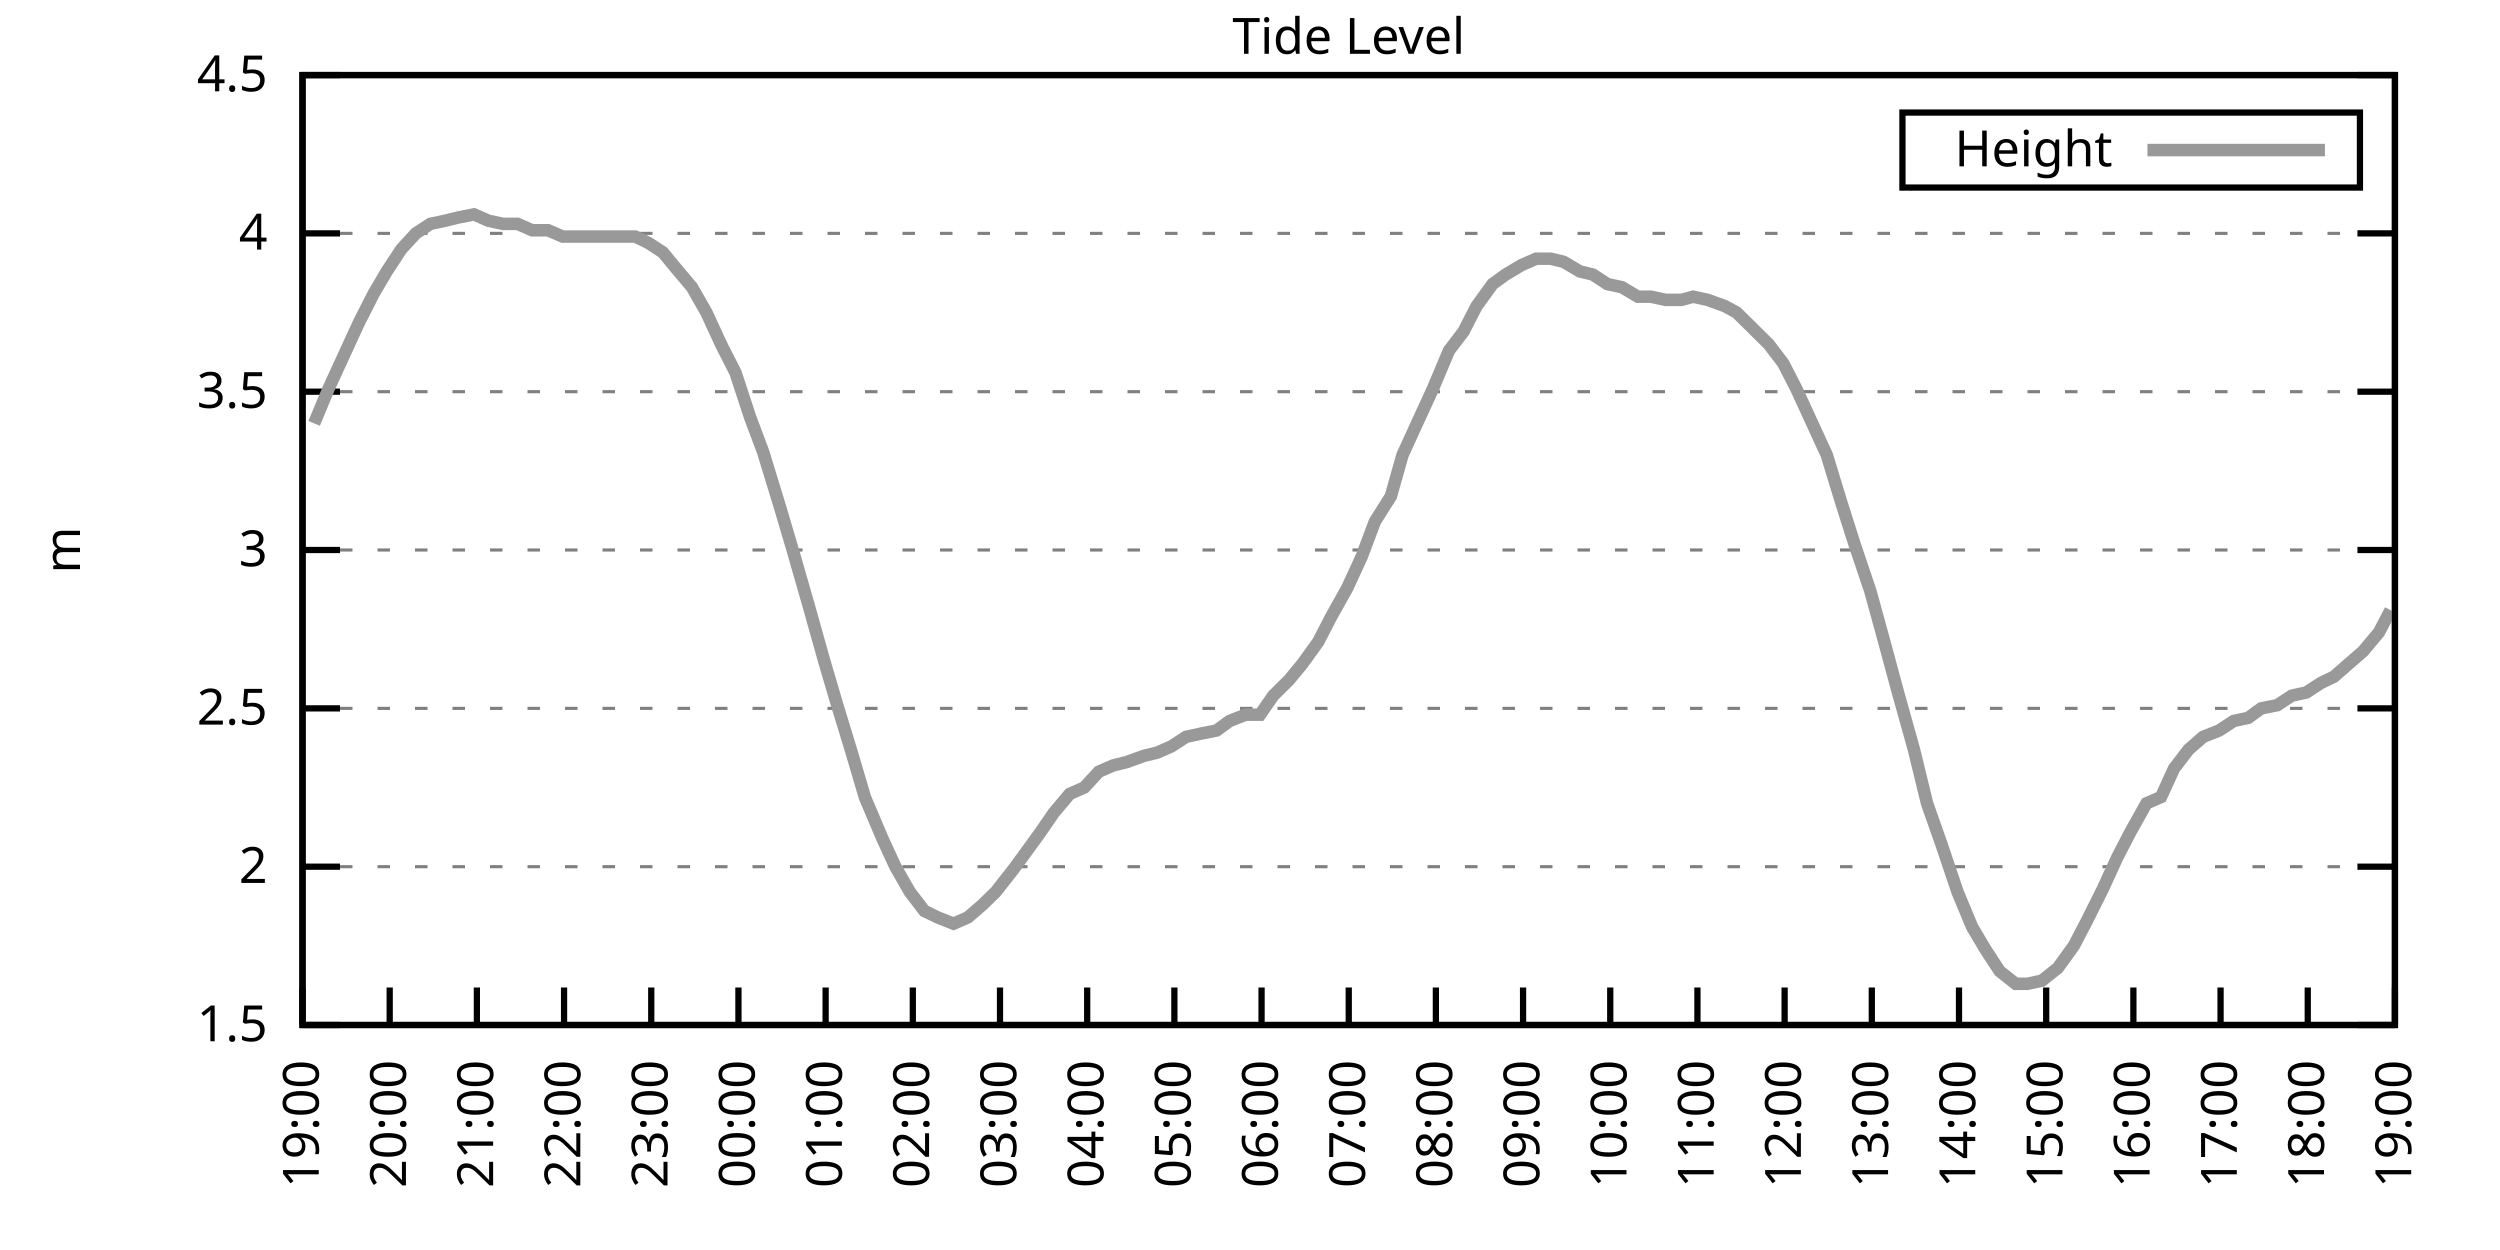
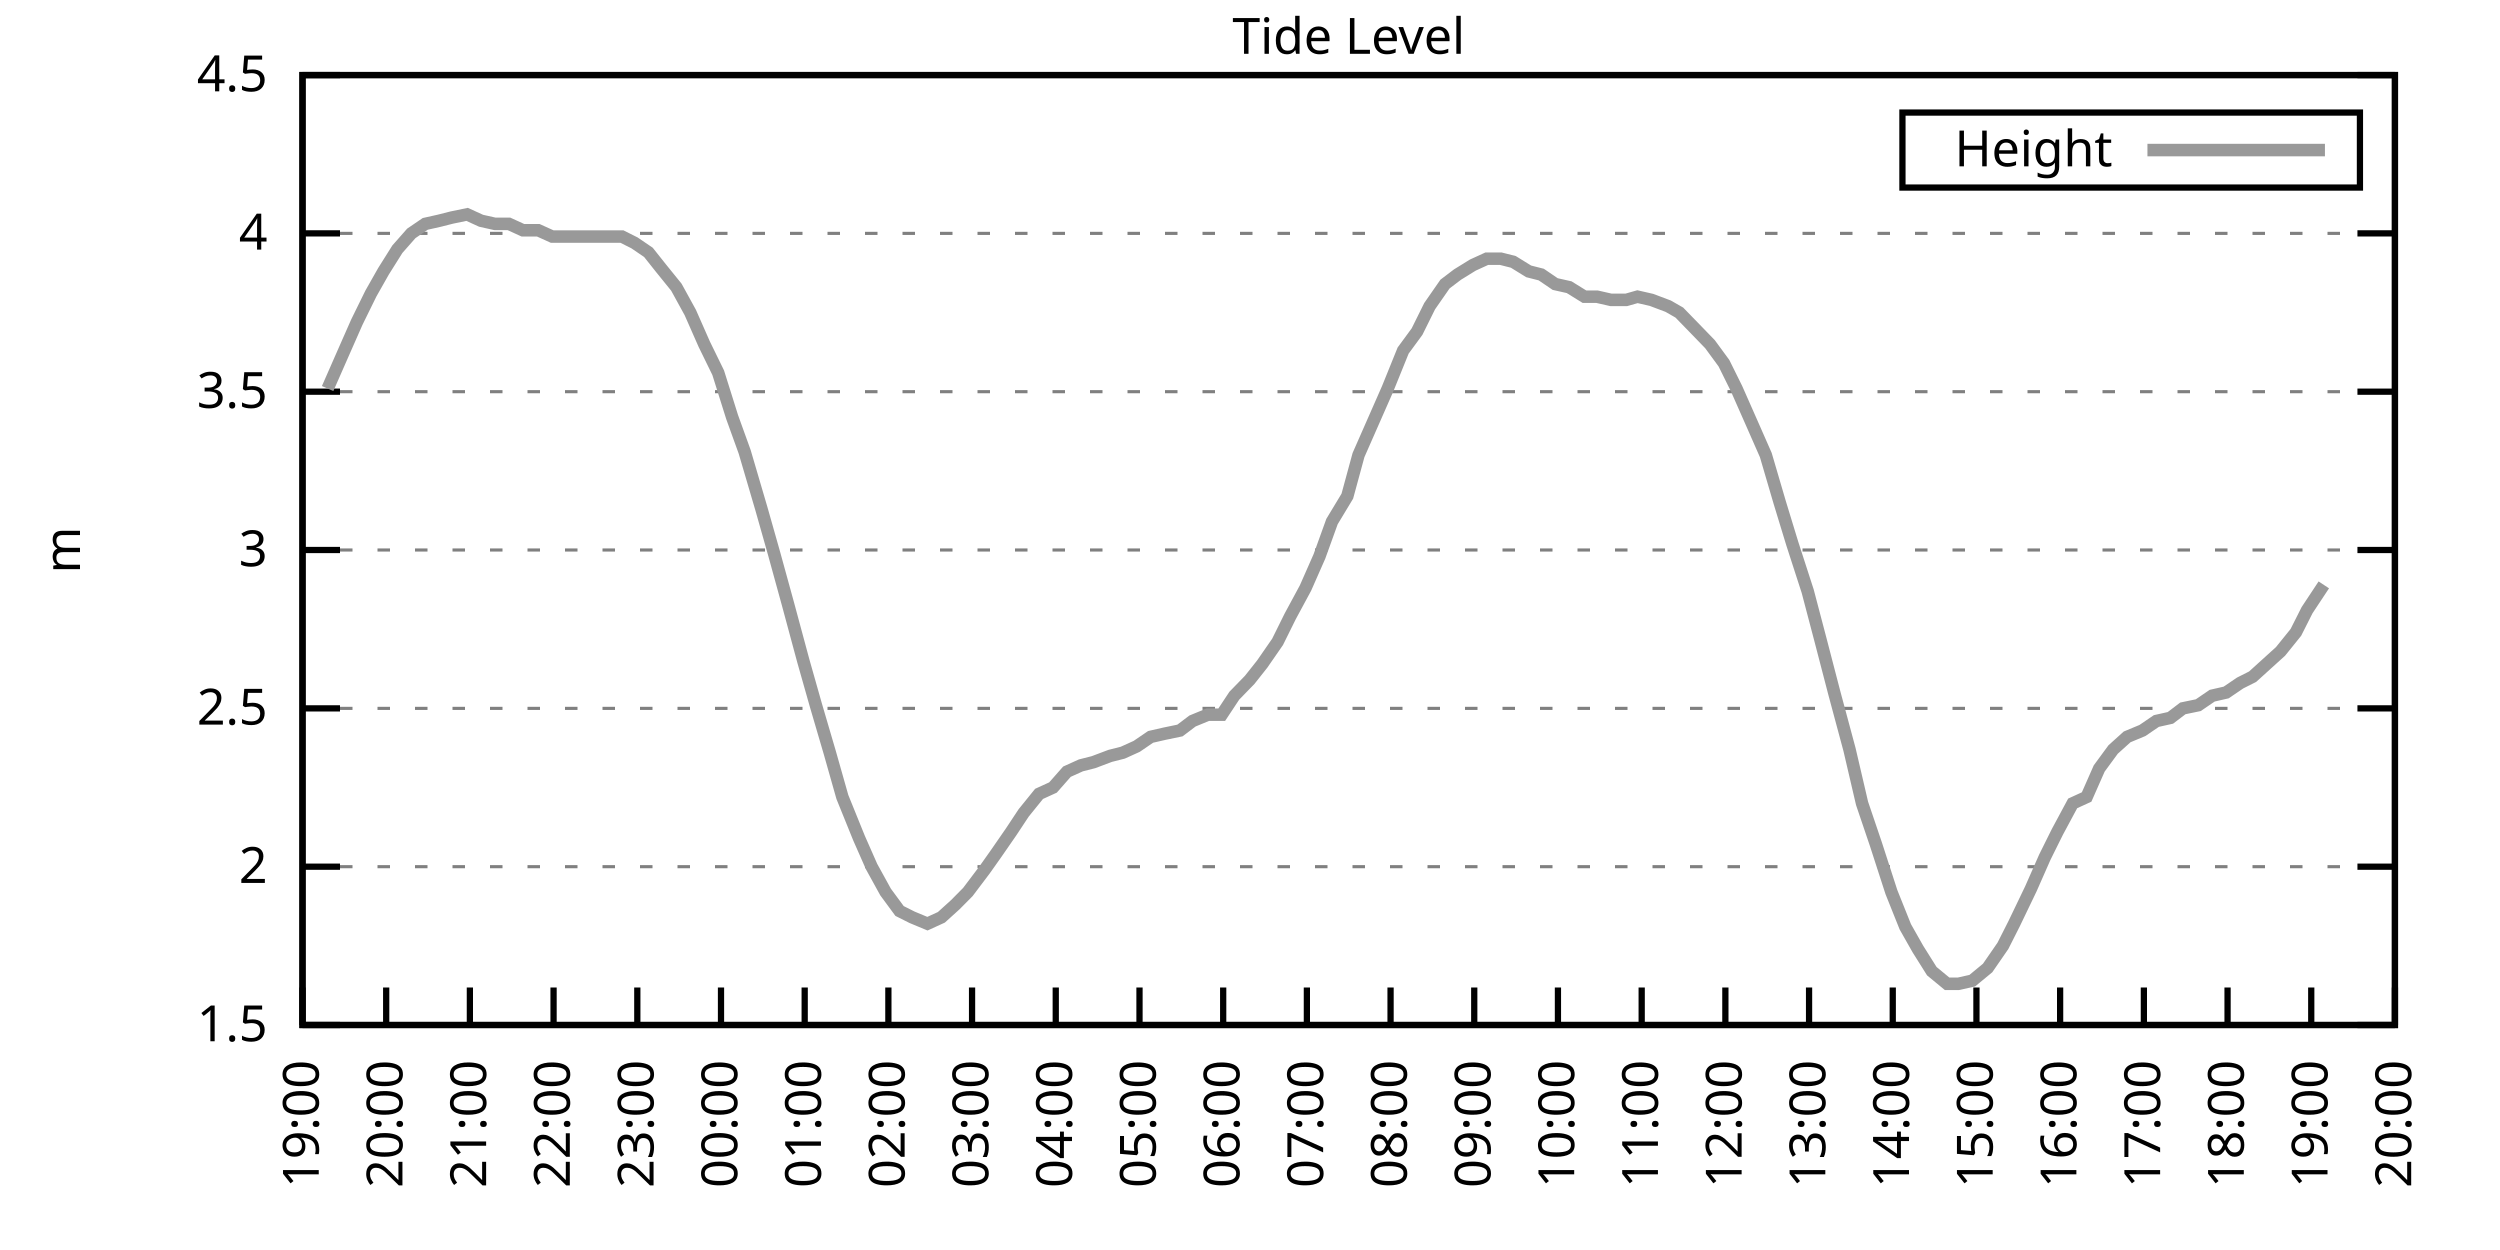
<svg xmlns="http://www.w3.org/2000/svg" xmlns:xlink="http://www.w3.org/1999/xlink" width="400" height="200" viewBox="0 0 400 200">
  <g id="gnuplot_canvas">
    <rect x="0" y="0" width="400" height="200" fill="none" />
    <defs>
      <circle id="gpDot" r="0.5" stroke-width="0.5" stroke="currentColor" />
      <path id="gpPt0" stroke-width="0.333" stroke="currentColor" d="M-1,0 h2 M0,-1 v2" />
      <path id="gpPt1" stroke-width="0.333" stroke="currentColor" d="M-1,-1 L1,1 M1,-1 L-1,1" />
      <path id="gpPt2" stroke-width="0.333" stroke="currentColor" d="M-1,0 L1,0 M0,-1 L0,1 M-1,-1 L1,1 M-1,1 L1,-1" />
      <rect id="gpPt3" stroke-width="0.333" stroke="currentColor" x="-1" y="-1" width="2" height="2" />
      <rect id="gpPt4" stroke-width="0.333" stroke="currentColor" fill="currentColor" x="-1" y="-1" width="2" height="2" />
      <circle id="gpPt5" stroke-width="0.333" stroke="currentColor" cx="0" cy="0" r="1" />
      <use xlink:href="#gpPt5" id="gpPt6" fill="currentColor" stroke="none" />
      <path id="gpPt7" stroke-width="0.333" stroke="currentColor" d="M0,-1.33 L-1.33,0.67 L1.33,0.67 z" />
      <use xlink:href="#gpPt7" id="gpPt8" fill="currentColor" stroke="none" />
      <use xlink:href="#gpPt7" id="gpPt9" stroke="currentColor" transform="rotate(180)" />
      <use xlink:href="#gpPt9" id="gpPt10" fill="currentColor" stroke="none" />
      <use xlink:href="#gpPt3" id="gpPt11" stroke="currentColor" transform="rotate(45)" />
      <use xlink:href="#gpPt11" id="gpPt12" fill="currentColor" stroke="none" />
      <path id="gpPt13" stroke-width="0.333" stroke="currentColor" d="M0,1.330 L1.265,0.411 L0.782,-1.067 L-0.782,-1.076 L-1.265,0.411 z" />
      <use xlink:href="#gpPt13" id="gpPt14" fill="currentColor" stroke="none" />
      <filter id="textbox" filterUnits="objectBoundingBox" x="0" y="0" height="1" width="1">
        <feFlood flood-color="white" flood-opacity="1" result="bgnd" />
        <feComposite in="SourceGraphic" in2="bgnd" operator="atop" />
      </filter>
      <filter id="greybox" filterUnits="objectBoundingBox" x="0" y="0" height="1" width="1">
        <feFlood flood-color="lightgrey" flood-opacity="1" result="grey" />
        <feComposite in="SourceGraphic" in2="grey" operator="atop" />
      </filter>
    </defs>
    <g fill="none" color="white" stroke="currentColor" stroke-width="1.00" stroke-linecap="butt" stroke-linejoin="miter">
</g>
    <g fill="none" color="black" stroke="currentColor" stroke-width="1.00" stroke-linecap="butt" stroke-linejoin="miter">
      <g stroke="none" shape-rendering="crispEdges">
        <polygon fill="rgb(255, 255, 255)" points="48.40,164.00 383.18,164.00 383.18,12.02 48.40,12.02 " />
      </g>
    </g>
    <g fill="none" color="black" stroke="currentColor" stroke-width="1.00" stroke-linecap="butt" stroke-linejoin="miter">
</g>
    <g fill="none" color="black" stroke="black" stroke-width="0.50" stroke-linecap="butt" stroke-linejoin="miter">
</g>
    <g fill="none" color="gray" stroke="currentColor" stroke-width="0.50" stroke-linecap="butt" stroke-linejoin="miter">
      <path stroke="gray" stroke-dasharray="2,4" class="gridline" d="M48.40,164.00 L383.19,164.00  " />
    </g>
    <g fill="none" color="gray" stroke="gray" stroke-width="1.00" stroke-linecap="butt" stroke-linejoin="miter">
</g>
    <g fill="none" color="black" stroke="currentColor" stroke-width="1.00" stroke-linecap="butt" stroke-linejoin="miter">
      <path stroke="black" d="M48.40,164.00 L54.40,164.00 M383.19,164.00 L377.19,164.00  " />
      <g transform="translate(42.80,166.60)" stroke="none" fill="black" font-family="Sans" font-size="8.00" text-anchor="end">
        <text>
          <tspan font-family="Sans"> 1.5</tspan>
        </text>
      </g>
    </g>
    <g fill="none" color="black" stroke="currentColor" stroke-width="1.00" stroke-linecap="butt" stroke-linejoin="miter">
</g>
    <g fill="none" color="black" stroke="black" stroke-width="0.50" stroke-linecap="butt" stroke-linejoin="miter">
</g>
    <g fill="none" color="gray" stroke="currentColor" stroke-width="0.50" stroke-linecap="butt" stroke-linejoin="miter">
      <path stroke="gray" stroke-dasharray="2,4" class="gridline" d="M48.40,138.67 L383.19,138.67  " />
    </g>
    <g fill="none" color="gray" stroke="gray" stroke-width="1.00" stroke-linecap="butt" stroke-linejoin="miter">
</g>
    <g fill="none" color="black" stroke="currentColor" stroke-width="1.00" stroke-linecap="butt" stroke-linejoin="miter">
      <path stroke="black" d="M48.40,138.67 L54.40,138.67 M383.19,138.67 L377.19,138.67  " />
      <g transform="translate(42.80,141.27)" stroke="none" fill="black" font-family="Sans" font-size="8.00" text-anchor="end">
        <text>
          <tspan font-family="Sans"> 2</tspan>
        </text>
      </g>
    </g>
    <g fill="none" color="black" stroke="currentColor" stroke-width="1.00" stroke-linecap="butt" stroke-linejoin="miter">
</g>
    <g fill="none" color="black" stroke="black" stroke-width="0.50" stroke-linecap="butt" stroke-linejoin="miter">
</g>
    <g fill="none" color="gray" stroke="currentColor" stroke-width="0.50" stroke-linecap="butt" stroke-linejoin="miter">
      <path stroke="gray" stroke-dasharray="2,4" class="gridline" d="M48.40,113.34 L383.19,113.34  " />
    </g>
    <g fill="none" color="gray" stroke="gray" stroke-width="1.00" stroke-linecap="butt" stroke-linejoin="miter">
</g>
    <g fill="none" color="black" stroke="currentColor" stroke-width="1.00" stroke-linecap="butt" stroke-linejoin="miter">
      <path stroke="black" d="M48.40,113.34 L54.40,113.34 M383.19,113.34 L377.19,113.34  " />
      <g transform="translate(42.80,115.94)" stroke="none" fill="black" font-family="Sans" font-size="8.00" text-anchor="end">
        <text>
          <tspan font-family="Sans"> 2.5</tspan>
        </text>
      </g>
    </g>
    <g fill="none" color="black" stroke="currentColor" stroke-width="1.00" stroke-linecap="butt" stroke-linejoin="miter">
</g>
    <g fill="none" color="black" stroke="black" stroke-width="0.50" stroke-linecap="butt" stroke-linejoin="miter">
</g>
    <g fill="none" color="gray" stroke="currentColor" stroke-width="0.50" stroke-linecap="butt" stroke-linejoin="miter">
      <path stroke="gray" stroke-dasharray="2,4" class="gridline" d="M48.40,88.00 L383.19,88.00  " />
    </g>
    <g fill="none" color="gray" stroke="gray" stroke-width="1.00" stroke-linecap="butt" stroke-linejoin="miter">
</g>
    <g fill="none" color="black" stroke="currentColor" stroke-width="1.00" stroke-linecap="butt" stroke-linejoin="miter">
      <path stroke="black" d="M48.40,88.00 L54.40,88.00 M383.19,88.00 L377.19,88.00  " />
      <g transform="translate(42.80,90.60)" stroke="none" fill="black" font-family="Sans" font-size="8.00" text-anchor="end">
        <text>
          <tspan font-family="Sans"> 3</tspan>
        </text>
      </g>
    </g>
    <g fill="none" color="black" stroke="currentColor" stroke-width="1.00" stroke-linecap="butt" stroke-linejoin="miter">
</g>
    <g fill="none" color="black" stroke="black" stroke-width="0.50" stroke-linecap="butt" stroke-linejoin="miter">
</g>
    <g fill="none" color="gray" stroke="currentColor" stroke-width="0.50" stroke-linecap="butt" stroke-linejoin="miter">
      <path stroke="gray" stroke-dasharray="2,4" class="gridline" d="M48.40,62.67 L383.19,62.67  " />
    </g>
    <g fill="none" color="gray" stroke="gray" stroke-width="1.00" stroke-linecap="butt" stroke-linejoin="miter">
</g>
    <g fill="none" color="black" stroke="currentColor" stroke-width="1.00" stroke-linecap="butt" stroke-linejoin="miter">
      <path stroke="black" d="M48.40,62.67 L54.40,62.67 M383.19,62.67 L377.19,62.67  " />
      <g transform="translate(42.80,65.27)" stroke="none" fill="black" font-family="Sans" font-size="8.00" text-anchor="end">
        <text>
          <tspan font-family="Sans"> 3.5</tspan>
        </text>
      </g>
    </g>
    <g fill="none" color="black" stroke="currentColor" stroke-width="1.00" stroke-linecap="butt" stroke-linejoin="miter">
</g>
    <g fill="none" color="black" stroke="black" stroke-width="0.50" stroke-linecap="butt" stroke-linejoin="miter">
</g>
    <g fill="none" color="gray" stroke="currentColor" stroke-width="0.50" stroke-linecap="butt" stroke-linejoin="miter">
      <path stroke="gray" stroke-dasharray="2,4" class="gridline" d="M48.40,37.34 L383.19,37.34  " />
    </g>
    <g fill="none" color="gray" stroke="gray" stroke-width="1.00" stroke-linecap="butt" stroke-linejoin="miter">
</g>
    <g fill="none" color="black" stroke="currentColor" stroke-width="1.00" stroke-linecap="butt" stroke-linejoin="miter">
      <path stroke="black" d="M48.40,37.34 L54.40,37.34 M383.19,37.34 L377.19,37.34  " />
      <g transform="translate(42.80,39.94)" stroke="none" fill="black" font-family="Sans" font-size="8.00" text-anchor="end">
        <text>
          <tspan font-family="Sans"> 4</tspan>
        </text>
      </g>
    </g>
    <g fill="none" color="black" stroke="currentColor" stroke-width="1.00" stroke-linecap="butt" stroke-linejoin="miter">
</g>
    <g fill="none" color="black" stroke="black" stroke-width="0.50" stroke-linecap="butt" stroke-linejoin="miter">
</g>
    <g fill="none" color="gray" stroke="currentColor" stroke-width="0.50" stroke-linecap="butt" stroke-linejoin="miter">
      <path stroke="gray" stroke-dasharray="2,4" class="gridline" d="M48.40,12.01 L383.19,12.01  " />
    </g>
    <g fill="none" color="gray" stroke="gray" stroke-width="1.00" stroke-linecap="butt" stroke-linejoin="miter">
</g>
    <g fill="none" color="black" stroke="currentColor" stroke-width="1.00" stroke-linecap="butt" stroke-linejoin="miter">
      <path stroke="black" d="M48.40,12.01 L54.40,12.01 M383.19,12.01 L377.19,12.01  " />
      <g transform="translate(42.80,14.61)" stroke="none" fill="black" font-family="Sans" font-size="8.00" text-anchor="end">
        <text>
          <tspan font-family="Sans"> 4.5</tspan>
        </text>
      </g>
    </g>
    <g fill="none" color="black" stroke="currentColor" stroke-width="1.00" stroke-linecap="butt" stroke-linejoin="miter">
      <path stroke="black" d="M48.40,164.00 L48.40,158.00  " />
      <g transform="translate(51.00,169.60) rotate(270.00)" stroke="none" fill="black" font-family="Sans" font-size="8.00" text-anchor="end">
        <text>
          <tspan font-family="Sans">19:00</tspan>
        </text>
      </g>
    </g>
    <g fill="none" color="black" stroke="currentColor" stroke-width="1.00" stroke-linecap="butt" stroke-linejoin="miter">
-       <path stroke="black" d="M62.35,164.00 L62.35,158.00  " />
-       <g transform="translate(64.95,169.60) rotate(270.00)" stroke="none" fill="black" font-family="Sans" font-size="8.00" text-anchor="end">
+       <path stroke="black" d="M61.79,164.00 L61.79,158.00  " />
+       <g transform="translate(64.39,169.60) rotate(270.00)" stroke="none" fill="black" font-family="Sans" font-size="8.00" text-anchor="end">
        <text>
          <tspan font-family="Sans">20:00</tspan>
        </text>
      </g>
    </g>
    <g fill="none" color="black" stroke="currentColor" stroke-width="1.00" stroke-linecap="butt" stroke-linejoin="miter">
-       <path stroke="black" d="M76.30,164.00 L76.30,158.00  " />
-       <g transform="translate(78.90,169.60) rotate(270.00)" stroke="none" fill="black" font-family="Sans" font-size="8.00" text-anchor="end">
+       <path stroke="black" d="M75.18,164.00 L75.18,158.00  " />
+       <g transform="translate(77.78,169.60) rotate(270.00)" stroke="none" fill="black" font-family="Sans" font-size="8.00" text-anchor="end">
        <text>
          <tspan font-family="Sans">21:00</tspan>
        </text>
      </g>
    </g>
    <g fill="none" color="black" stroke="currentColor" stroke-width="1.00" stroke-linecap="butt" stroke-linejoin="miter">
-       <path stroke="black" d="M90.25,164.00 L90.25,158.00  " />
-       <g transform="translate(92.85,169.60) rotate(270.00)" stroke="none" fill="black" font-family="Sans" font-size="8.00" text-anchor="end">
+       <path stroke="black" d="M88.57,164.00 L88.57,158.00  " />
+       <g transform="translate(91.17,169.60) rotate(270.00)" stroke="none" fill="black" font-family="Sans" font-size="8.00" text-anchor="end">
        <text>
          <tspan font-family="Sans">22:00</tspan>
        </text>
      </g>
    </g>
    <g fill="none" color="black" stroke="currentColor" stroke-width="1.00" stroke-linecap="butt" stroke-linejoin="miter">
-       <path stroke="black" d="M104.20,164.00 L104.20,158.00  " />
-       <g transform="translate(106.80,169.60) rotate(270.00)" stroke="none" fill="black" font-family="Sans" font-size="8.00" text-anchor="end">
+       <path stroke="black" d="M101.97,164.00 L101.97,158.00  " />
+       <g transform="translate(104.57,169.60) rotate(270.00)" stroke="none" fill="black" font-family="Sans" font-size="8.00" text-anchor="end">
        <text>
          <tspan font-family="Sans">23:00</tspan>
        </text>
      </g>
    </g>
    <g fill="none" color="black" stroke="currentColor" stroke-width="1.00" stroke-linecap="butt" stroke-linejoin="miter">
-       <path stroke="black" d="M118.15,164.00 L118.15,158.00  " />
-       <g transform="translate(120.75,169.60) rotate(270.00)" stroke="none" fill="black" font-family="Sans" font-size="8.00" text-anchor="end">
+       <path stroke="black" d="M115.36,164.00 L115.36,158.00  " />
+       <g transform="translate(117.96,169.60) rotate(270.00)" stroke="none" fill="black" font-family="Sans" font-size="8.00" text-anchor="end">
        <text>
          <tspan font-family="Sans">00:00</tspan>
        </text>
      </g>
    </g>
    <g fill="none" color="black" stroke="currentColor" stroke-width="1.00" stroke-linecap="butt" stroke-linejoin="miter">
-       <path stroke="black" d="M132.10,164.00 L132.10,158.00  " />
-       <g transform="translate(134.70,169.60) rotate(270.00)" stroke="none" fill="black" font-family="Sans" font-size="8.00" text-anchor="end">
+       <path stroke="black" d="M128.75,164.00 L128.75,158.00  " />
+       <g transform="translate(131.35,169.60) rotate(270.00)" stroke="none" fill="black" font-family="Sans" font-size="8.00" text-anchor="end">
        <text>
          <tspan font-family="Sans">01:00</tspan>
        </text>
      </g>
    </g>
    <g fill="none" color="black" stroke="currentColor" stroke-width="1.00" stroke-linecap="butt" stroke-linejoin="miter">
-       <path stroke="black" d="M146.05,164.00 L146.05,158.00  " />
-       <g transform="translate(148.65,169.60) rotate(270.00)" stroke="none" fill="black" font-family="Sans" font-size="8.00" text-anchor="end">
+       <path stroke="black" d="M142.14,164.00 L142.14,158.00  " />
+       <g transform="translate(144.74,169.60) rotate(270.00)" stroke="none" fill="black" font-family="Sans" font-size="8.00" text-anchor="end">
        <text>
          <tspan font-family="Sans">02:00</tspan>
        </text>
      </g>
    </g>
    <g fill="none" color="black" stroke="currentColor" stroke-width="1.00" stroke-linecap="butt" stroke-linejoin="miter">
-       <path stroke="black" d="M160.00,164.00 L160.00,158.00  " />
-       <g transform="translate(162.60,169.60) rotate(270.00)" stroke="none" fill="black" font-family="Sans" font-size="8.00" text-anchor="end">
+       <path stroke="black" d="M155.53,164.00 L155.53,158.00  " />
+       <g transform="translate(158.13,169.60) rotate(270.00)" stroke="none" fill="black" font-family="Sans" font-size="8.00" text-anchor="end">
        <text>
          <tspan font-family="Sans">03:00</tspan>
        </text>
      </g>
    </g>
    <g fill="none" color="black" stroke="currentColor" stroke-width="1.00" stroke-linecap="butt" stroke-linejoin="miter">
-       <path stroke="black" d="M173.95,164.00 L173.95,158.00  " />
-       <g transform="translate(176.55,169.60) rotate(270.00)" stroke="none" fill="black" font-family="Sans" font-size="8.00" text-anchor="end">
+       <path stroke="black" d="M168.92,164.00 L168.92,158.00  " />
+       <g transform="translate(171.52,169.60) rotate(270.00)" stroke="none" fill="black" font-family="Sans" font-size="8.00" text-anchor="end">
        <text>
          <tspan font-family="Sans">04:00</tspan>
        </text>
      </g>
    </g>
    <g fill="none" color="black" stroke="currentColor" stroke-width="1.00" stroke-linecap="butt" stroke-linejoin="miter">
-       <path stroke="black" d="M187.90,164.00 L187.90,158.00  " />
-       <g transform="translate(190.50,169.60) rotate(270.00)" stroke="none" fill="black" font-family="Sans" font-size="8.00" text-anchor="end">
+       <path stroke="black" d="M182.32,164.00 L182.32,158.00  " />
+       <g transform="translate(184.92,169.60) rotate(270.00)" stroke="none" fill="black" font-family="Sans" font-size="8.00" text-anchor="end">
        <text>
          <tspan font-family="Sans">05:00</tspan>
        </text>
      </g>
    </g>
    <g fill="none" color="black" stroke="currentColor" stroke-width="1.00" stroke-linecap="butt" stroke-linejoin="miter">
-       <path stroke="black" d="M201.85,164.00 L201.85,158.00  " />
-       <g transform="translate(204.45,169.60) rotate(270.00)" stroke="none" fill="black" font-family="Sans" font-size="8.00" text-anchor="end">
+       <path stroke="black" d="M195.71,164.00 L195.71,158.00  " />
+       <g transform="translate(198.31,169.60) rotate(270.00)" stroke="none" fill="black" font-family="Sans" font-size="8.00" text-anchor="end">
        <text>
          <tspan font-family="Sans">06:00</tspan>
        </text>
      </g>
    </g>
    <g fill="none" color="black" stroke="currentColor" stroke-width="1.00" stroke-linecap="butt" stroke-linejoin="miter">
-       <path stroke="black" d="M215.80,164.00 L215.80,158.00  " />
-       <g transform="translate(218.40,169.60) rotate(270.00)" stroke="none" fill="black" font-family="Sans" font-size="8.00" text-anchor="end">
+       <path stroke="black" d="M209.10,164.00 L209.10,158.00  " />
+       <g transform="translate(211.70,169.60) rotate(270.00)" stroke="none" fill="black" font-family="Sans" font-size="8.00" text-anchor="end">
        <text>
          <tspan font-family="Sans">07:00</tspan>
        </text>
      </g>
    </g>
    <g fill="none" color="black" stroke="currentColor" stroke-width="1.00" stroke-linecap="butt" stroke-linejoin="miter">
-       <path stroke="black" d="M229.74,164.00 L229.74,158.00  " />
-       <g transform="translate(232.34,169.60) rotate(270.00)" stroke="none" fill="black" font-family="Sans" font-size="8.00" text-anchor="end">
+       <path stroke="black" d="M222.49,164.00 L222.49,158.00  " />
+       <g transform="translate(225.09,169.60) rotate(270.00)" stroke="none" fill="black" font-family="Sans" font-size="8.00" text-anchor="end">
        <text>
          <tspan font-family="Sans">08:00</tspan>
        </text>
      </g>
    </g>
    <g fill="none" color="black" stroke="currentColor" stroke-width="1.00" stroke-linecap="butt" stroke-linejoin="miter">
-       <path stroke="black" d="M243.69,164.00 L243.69,158.00  " />
-       <g transform="translate(246.29,169.60) rotate(270.00)" stroke="none" fill="black" font-family="Sans" font-size="8.00" text-anchor="end">
+       <path stroke="black" d="M235.88,164.00 L235.88,158.00  " />
+       <g transform="translate(238.48,169.60) rotate(270.00)" stroke="none" fill="black" font-family="Sans" font-size="8.00" text-anchor="end">
        <text>
          <tspan font-family="Sans">09:00</tspan>
        </text>
      </g>
    </g>
    <g fill="none" color="black" stroke="currentColor" stroke-width="1.00" stroke-linecap="butt" stroke-linejoin="miter">
-       <path stroke="black" d="M257.64,164.00 L257.64,158.00  " />
-       <g transform="translate(260.24,169.60) rotate(270.00)" stroke="none" fill="black" font-family="Sans" font-size="8.00" text-anchor="end">
+       <path stroke="black" d="M249.27,164.00 L249.27,158.00  " />
+       <g transform="translate(251.87,169.60) rotate(270.00)" stroke="none" fill="black" font-family="Sans" font-size="8.00" text-anchor="end">
        <text>
          <tspan font-family="Sans">10:00</tspan>
        </text>
      </g>
    </g>
    <g fill="none" color="black" stroke="currentColor" stroke-width="1.00" stroke-linecap="butt" stroke-linejoin="miter">
-       <path stroke="black" d="M271.59,164.00 L271.59,158.00  " />
-       <g transform="translate(274.19,169.60) rotate(270.00)" stroke="none" fill="black" font-family="Sans" font-size="8.00" text-anchor="end">
+       <path stroke="black" d="M262.67,164.00 L262.67,158.00  " />
+       <g transform="translate(265.27,169.60) rotate(270.00)" stroke="none" fill="black" font-family="Sans" font-size="8.00" text-anchor="end">
        <text>
          <tspan font-family="Sans">11:00</tspan>
        </text>
      </g>
    </g>
    <g fill="none" color="black" stroke="currentColor" stroke-width="1.00" stroke-linecap="butt" stroke-linejoin="miter">
-       <path stroke="black" d="M285.54,164.00 L285.54,158.00  " />
-       <g transform="translate(288.14,169.60) rotate(270.00)" stroke="none" fill="black" font-family="Sans" font-size="8.00" text-anchor="end">
+       <path stroke="black" d="M276.06,164.00 L276.06,158.00  " />
+       <g transform="translate(278.66,169.60) rotate(270.00)" stroke="none" fill="black" font-family="Sans" font-size="8.00" text-anchor="end">
        <text>
          <tspan font-family="Sans">12:00</tspan>
        </text>
      </g>
    </g>
    <g fill="none" color="black" stroke="currentColor" stroke-width="1.00" stroke-linecap="butt" stroke-linejoin="miter">
-       <path stroke="black" d="M299.49,164.00 L299.49,158.00  " />
-       <g transform="translate(302.09,169.60) rotate(270.00)" stroke="none" fill="black" font-family="Sans" font-size="8.00" text-anchor="end">
+       <path stroke="black" d="M289.45,164.00 L289.45,158.00  " />
+       <g transform="translate(292.05,169.60) rotate(270.00)" stroke="none" fill="black" font-family="Sans" font-size="8.00" text-anchor="end">
        <text>
          <tspan font-family="Sans">13:00</tspan>
        </text>
      </g>
    </g>
    <g fill="none" color="black" stroke="currentColor" stroke-width="1.00" stroke-linecap="butt" stroke-linejoin="miter">
-       <path stroke="black" d="M313.44,164.00 L313.44,158.00  " />
-       <g transform="translate(316.04,169.60) rotate(270.00)" stroke="none" fill="black" font-family="Sans" font-size="8.00" text-anchor="end">
+       <path stroke="black" d="M302.84,164.00 L302.84,158.00  " />
+       <g transform="translate(305.44,169.60) rotate(270.00)" stroke="none" fill="black" font-family="Sans" font-size="8.00" text-anchor="end">
        <text>
          <tspan font-family="Sans">14:00</tspan>
        </text>
      </g>
    </g>
    <g fill="none" color="black" stroke="currentColor" stroke-width="1.00" stroke-linecap="butt" stroke-linejoin="miter">
-       <path stroke="black" d="M327.39,164.00 L327.39,158.00  " />
-       <g transform="translate(329.99,169.60) rotate(270.00)" stroke="none" fill="black" font-family="Sans" font-size="8.00" text-anchor="end">
+       <path stroke="black" d="M316.23,164.00 L316.23,158.00  " />
+       <g transform="translate(318.83,169.60) rotate(270.00)" stroke="none" fill="black" font-family="Sans" font-size="8.00" text-anchor="end">
        <text>
          <tspan font-family="Sans">15:00</tspan>
        </text>
      </g>
    </g>
    <g fill="none" color="black" stroke="currentColor" stroke-width="1.00" stroke-linecap="butt" stroke-linejoin="miter">
-       <path stroke="black" d="M341.34,164.00 L341.34,158.00  " />
-       <g transform="translate(343.94,169.60) rotate(270.00)" stroke="none" fill="black" font-family="Sans" font-size="8.00" text-anchor="end">
+       <path stroke="black" d="M329.62,164.00 L329.62,158.00  " />
+       <g transform="translate(332.22,169.60) rotate(270.00)" stroke="none" fill="black" font-family="Sans" font-size="8.00" text-anchor="end">
        <text>
          <tspan font-family="Sans">16:00</tspan>
        </text>
      </g>
    </g>
    <g fill="none" color="black" stroke="currentColor" stroke-width="1.00" stroke-linecap="butt" stroke-linejoin="miter">
-       <path stroke="black" d="M355.29,164.00 L355.29,158.00  " />
-       <g transform="translate(357.89,169.60) rotate(270.00)" stroke="none" fill="black" font-family="Sans" font-size="8.00" text-anchor="end">
+       <path stroke="black" d="M343.02,164.00 L343.02,158.00  " />
+       <g transform="translate(345.62,169.60) rotate(270.00)" stroke="none" fill="black" font-family="Sans" font-size="8.00" text-anchor="end">
        <text>
          <tspan font-family="Sans">17:00</tspan>
        </text>
      </g>
    </g>
    <g fill="none" color="black" stroke="currentColor" stroke-width="1.00" stroke-linecap="butt" stroke-linejoin="miter">
-       <path stroke="black" d="M369.24,164.00 L369.24,158.00  " />
-       <g transform="translate(371.84,169.60) rotate(270.00)" stroke="none" fill="black" font-family="Sans" font-size="8.00" text-anchor="end">
+       <path stroke="black" d="M356.41,164.00 L356.41,158.00  " />
+       <g transform="translate(359.01,169.60) rotate(270.00)" stroke="none" fill="black" font-family="Sans" font-size="8.00" text-anchor="end">
        <text>
          <tspan font-family="Sans">18:00</tspan>
+         </text>
+       </g>
+     </g>
+     <g fill="none" color="black" stroke="currentColor" stroke-width="1.00" stroke-linecap="butt" stroke-linejoin="miter">
+       <path stroke="black" d="M369.80,164.00 L369.80,158.00  " />
+       <g transform="translate(372.40,169.60) rotate(270.00)" stroke="none" fill="black" font-family="Sans" font-size="8.00" text-anchor="end">
+         <text>
+           <tspan font-family="Sans">19:00</tspan>
        </text>
      </g>
    </g>
    <g fill="none" color="black" stroke="currentColor" stroke-width="1.00" stroke-linecap="butt" stroke-linejoin="miter">
      <path stroke="black" d="M383.19,164.00 L383.19,158.00  " />
      <g transform="translate(385.79,169.60) rotate(270.00)" stroke="none" fill="black" font-family="Sans" font-size="8.00" text-anchor="end">
        <text>
-           <tspan font-family="Sans">19:00</tspan>
+           <tspan font-family="Sans">20:00</tspan>
        </text>
      </g>
    </g>
    <g fill="none" color="black" stroke="currentColor" stroke-width="1.00" stroke-linecap="butt" stroke-linejoin="miter">
</g>
    <g fill="none" color="black" stroke="currentColor" stroke-width="1.00" stroke-linecap="butt" stroke-linejoin="miter">
      <path stroke="black" d="M48.40,12.01 L48.40,164.00 L383.19,164.00 L383.19,12.01 L48.40,12.01 Z  " />
    </g>
    <g fill="none" color="black" stroke="currentColor" stroke-width="1.00" stroke-linecap="butt" stroke-linejoin="miter">
</g>
    <g fill="none" color="black" stroke="currentColor" stroke-width="1.00" stroke-linecap="butt" stroke-linejoin="miter">
      <path stroke="black" d="M304.39,30.01 L304.39,18.01 L377.59,18.01 L377.59,30.01 L304.39,30.01 Z  " />
    </g>
    <g id="Tide_level_plot_1">
      <g fill="none" color="white" stroke="black" stroke-width="2.00" stroke-linecap="butt" stroke-linejoin="miter">
</g>
      <g fill="none" color="black" stroke="currentColor" stroke-width="2.00" stroke-linecap="butt" stroke-linejoin="miter">
        <g transform="translate(337.99,26.61)" stroke="none" fill="black" font-family="Sans" font-size="8.00" text-anchor="end">
          <text>
            <tspan font-family="Sans">Height</tspan>
          </text>
        </g>
      </g>
      <g fill="none" color="black" stroke="currentColor" stroke-width="2.00" stroke-linecap="butt" stroke-linejoin="miter">
-         <path stroke="rgb(153, 153, 153)" d="M343.59,24.01 L371.99,24.01 M50.26,67.74 L52.58,62.17 L55.14,56.59 L57.47,51.53 L59.79,46.97 L61.88,43.42   L64.21,39.87 L66.53,37.34 L68.86,35.82 L71.18,35.32 L73.28,34.81 L75.83,34.30 L78.16,35.32 L80.48,35.82   L82.81,35.82 L85.13,36.84 L87.69,36.84 L90.02,37.85 L92.11,37.85 L94.43,37.85 L96.53,37.85 L99.08,37.85   L101.64,37.85 L103.73,38.86 L106.06,40.38 L108.15,42.91 L110.71,45.95 L113.03,50.01 L115.36,55.07 L117.68,59.63   L120.01,66.73 L122.10,72.30 L124.89,81.42 L126.98,88.51 L129.31,96.62 L131.87,105.74 L133.96,112.83 L136.28,120.43   L138.37,127.52 L141.16,134.11 L143.26,138.67 L145.58,142.72 L147.91,145.76 L150.00,146.77 L152.56,147.79 L154.88,146.77   L157.21,144.75 L159.30,142.72 L162.09,139.17 L163.95,136.64 L166.51,133.10 L168.60,130.06 L171.16,127.02 L173.48,126.00   L175.81,123.47 L178.13,122.46 L180.22,121.95 L183.01,120.94 L185.11,120.43 L187.43,119.42 L189.76,117.90 L192.08,117.39   L194.64,116.88 L196.73,115.36 L199.29,114.35 L201.61,114.35 L203.71,111.31 L206.26,108.78 L208.36,106.24 L210.91,102.70   L213.01,98.64 L215.56,94.08 L217.89,89.02 L219.98,83.45 L222.54,79.39 L224.40,72.81 L226.72,67.74 L229.28,62.17   L231.84,56.09 L234.16,53.05 L236.25,48.99 L238.81,45.45 L240.90,43.93 L243.46,42.41 L245.79,41.39 L248.11,41.39   L250.20,41.90 L252.76,43.42 L254.85,43.93 L257.18,45.45 L259.50,45.95 L262.06,47.47 L264.15,47.47 L266.48,47.98   L269.04,47.98 L270.90,47.47 L273.22,47.98 L276.01,48.99 L277.87,50.01 L280.43,52.54 L282.99,55.07 L285.31,58.11   L287.40,62.17 L289.96,67.74 L292.29,72.81 L294.61,80.41 L296.70,86.99 L299.26,94.59 L301.35,102.19 L303.68,110.80   L306.23,119.92 L308.33,128.54 L310.65,135.12 L313.21,142.72 L315.53,148.29 L317.63,151.84 L319.95,155.39 L322.51,157.41   L324.37,157.41 L326.69,156.91 L329.25,154.88 L331.81,151.33 L333.67,147.79 L336.46,142.21 L338.78,137.15 L340.88,133.10   L343.43,128.54 L345.76,127.52 L347.85,122.96 L350.18,119.92 L352.50,117.90 L355.06,116.88 L357.38,115.36 L359.71,114.86   L361.80,113.34 L364.36,112.83 L366.68,111.31 L369.01,110.80 L371.33,109.28 L373.43,108.27 L375.75,106.24 L378.08,104.22   L380.63,101.18 L382.49,97.63  " />
+         <path stroke="rgb(153, 153, 153)" d="M343.59,24.01 L371.99,24.01 M52.42,62.17 L54.87,56.59 L57.10,51.53 L59.34,46.97 L61.35,43.42 L63.58,39.87   L65.81,37.34 L68.04,35.82 L70.27,35.32 L72.28,34.81 L74.74,34.30 L76.97,35.32 L79.20,35.82 L81.43,35.82   L83.66,36.84 L86.12,36.84 L88.35,37.85 L90.36,37.85 L92.59,37.85 L94.60,37.85 L97.06,37.85 L99.51,37.85   L101.52,38.86 L103.75,40.38 L105.76,42.91 L108.22,45.95 L110.45,50.01 L112.68,55.07 L114.91,59.63 L117.14,66.73   L119.15,72.30 L121.83,81.42 L123.84,88.51 L126.07,96.62 L128.53,105.74 L130.54,112.83 L132.77,120.43 L134.78,127.52   L137.45,134.11 L139.46,138.67 L141.69,142.72 L143.93,145.76 L145.94,146.77 L148.39,147.79 L150.62,146.77 L152.85,144.75   L154.86,142.72 L157.54,139.17 L159.33,136.64 L161.78,133.10 L163.79,130.06 L166.25,127.02 L168.48,126.00 L170.71,123.47   L172.94,122.46 L174.95,121.95 L177.63,120.94 L179.64,120.43 L181.87,119.42 L184.10,117.90 L186.33,117.39 L188.79,116.88   L190.80,115.36 L193.25,114.35 L195.48,114.35 L197.49,111.31 L199.95,108.78 L201.96,106.24 L204.41,102.70 L206.42,98.64   L208.88,94.08 L211.11,89.02 L213.12,83.45 L215.57,79.39 L217.36,72.81 L219.59,67.74 L222.04,62.17 L224.50,56.09   L226.73,53.05 L228.74,48.99 L231.20,45.45 L233.20,43.93 L235.66,42.41 L237.89,41.39 L240.12,41.39 L242.13,41.90   L244.59,43.42 L246.60,43.93 L248.83,45.45 L251.06,45.95 L253.51,47.47 L255.52,47.47 L257.76,47.98 L260.21,47.98   L262.00,47.47 L264.23,47.98 L266.91,48.99 L268.69,50.01 L271.15,52.54 L273.60,55.07 L275.83,58.11 L277.84,62.17   L280.30,67.74 L282.53,72.81 L284.76,80.41 L286.77,86.99 L289.23,94.59 L291.23,102.19 L293.47,110.80 L295.92,119.92   L297.93,128.54 L300.16,135.12 L302.62,142.72 L304.85,148.29 L306.86,151.84 L309.09,155.39 L311.54,157.41 L313.33,157.41   L315.56,156.91 L318.02,154.88 L320.47,151.33 L322.26,147.79 L324.94,142.21 L327.17,137.15 L329.18,133.10 L331.63,128.54   L333.86,127.52 L335.87,122.96 L338.10,119.92 L340.34,117.90 L342.79,116.88 L345.02,115.36 L347.26,114.86 L349.26,113.34   L351.72,112.83 L353.95,111.31 L356.18,110.80 L358.42,109.28 L360.42,108.27 L362.66,106.24 L364.89,104.22 L367.34,101.18   L369.13,97.63 L371.81,93.58  " />
      </g>
    </g>
    <g fill="none" color="black" stroke="currentColor" stroke-width="2.00" stroke-linecap="butt" stroke-linejoin="miter">
</g>
    <g fill="none" color="black" stroke="black" stroke-width="1.00" stroke-linecap="butt" stroke-linejoin="miter">
</g>
    <g fill="none" color="black" stroke="currentColor" stroke-width="1.00" stroke-linecap="butt" stroke-linejoin="miter">
      <path stroke="black" d="M48.40,12.01 L48.40,164.00 L383.19,164.00 L383.19,12.01 L48.40,12.01 Z  " />
      <g transform="translate(12.80,88.01) rotate(270.00)" stroke="none" fill="black" font-family="Sans" font-size="8.00" text-anchor="middle">
        <text>
          <tspan font-family="Sans">m</tspan>
        </text>
      </g>
    </g>
    <g fill="none" color="black" stroke="currentColor" stroke-width="1.00" stroke-linecap="butt" stroke-linejoin="miter">
</g>
    <g fill="none" color="black" stroke="currentColor" stroke-width="1.00" stroke-linecap="butt" stroke-linejoin="miter">
      <g transform="translate(215.79,8.61)" stroke="none" fill="black" font-family="Sans" font-size="8.00" text-anchor="middle">
        <text>
          <tspan font-family="Sans">Tide Level</tspan>
        </text>
      </g>
    </g>
    <g fill="none" color="black" stroke="currentColor" stroke-width="1.00" stroke-linecap="butt" stroke-linejoin="miter">
</g>
  </g>
</svg>
